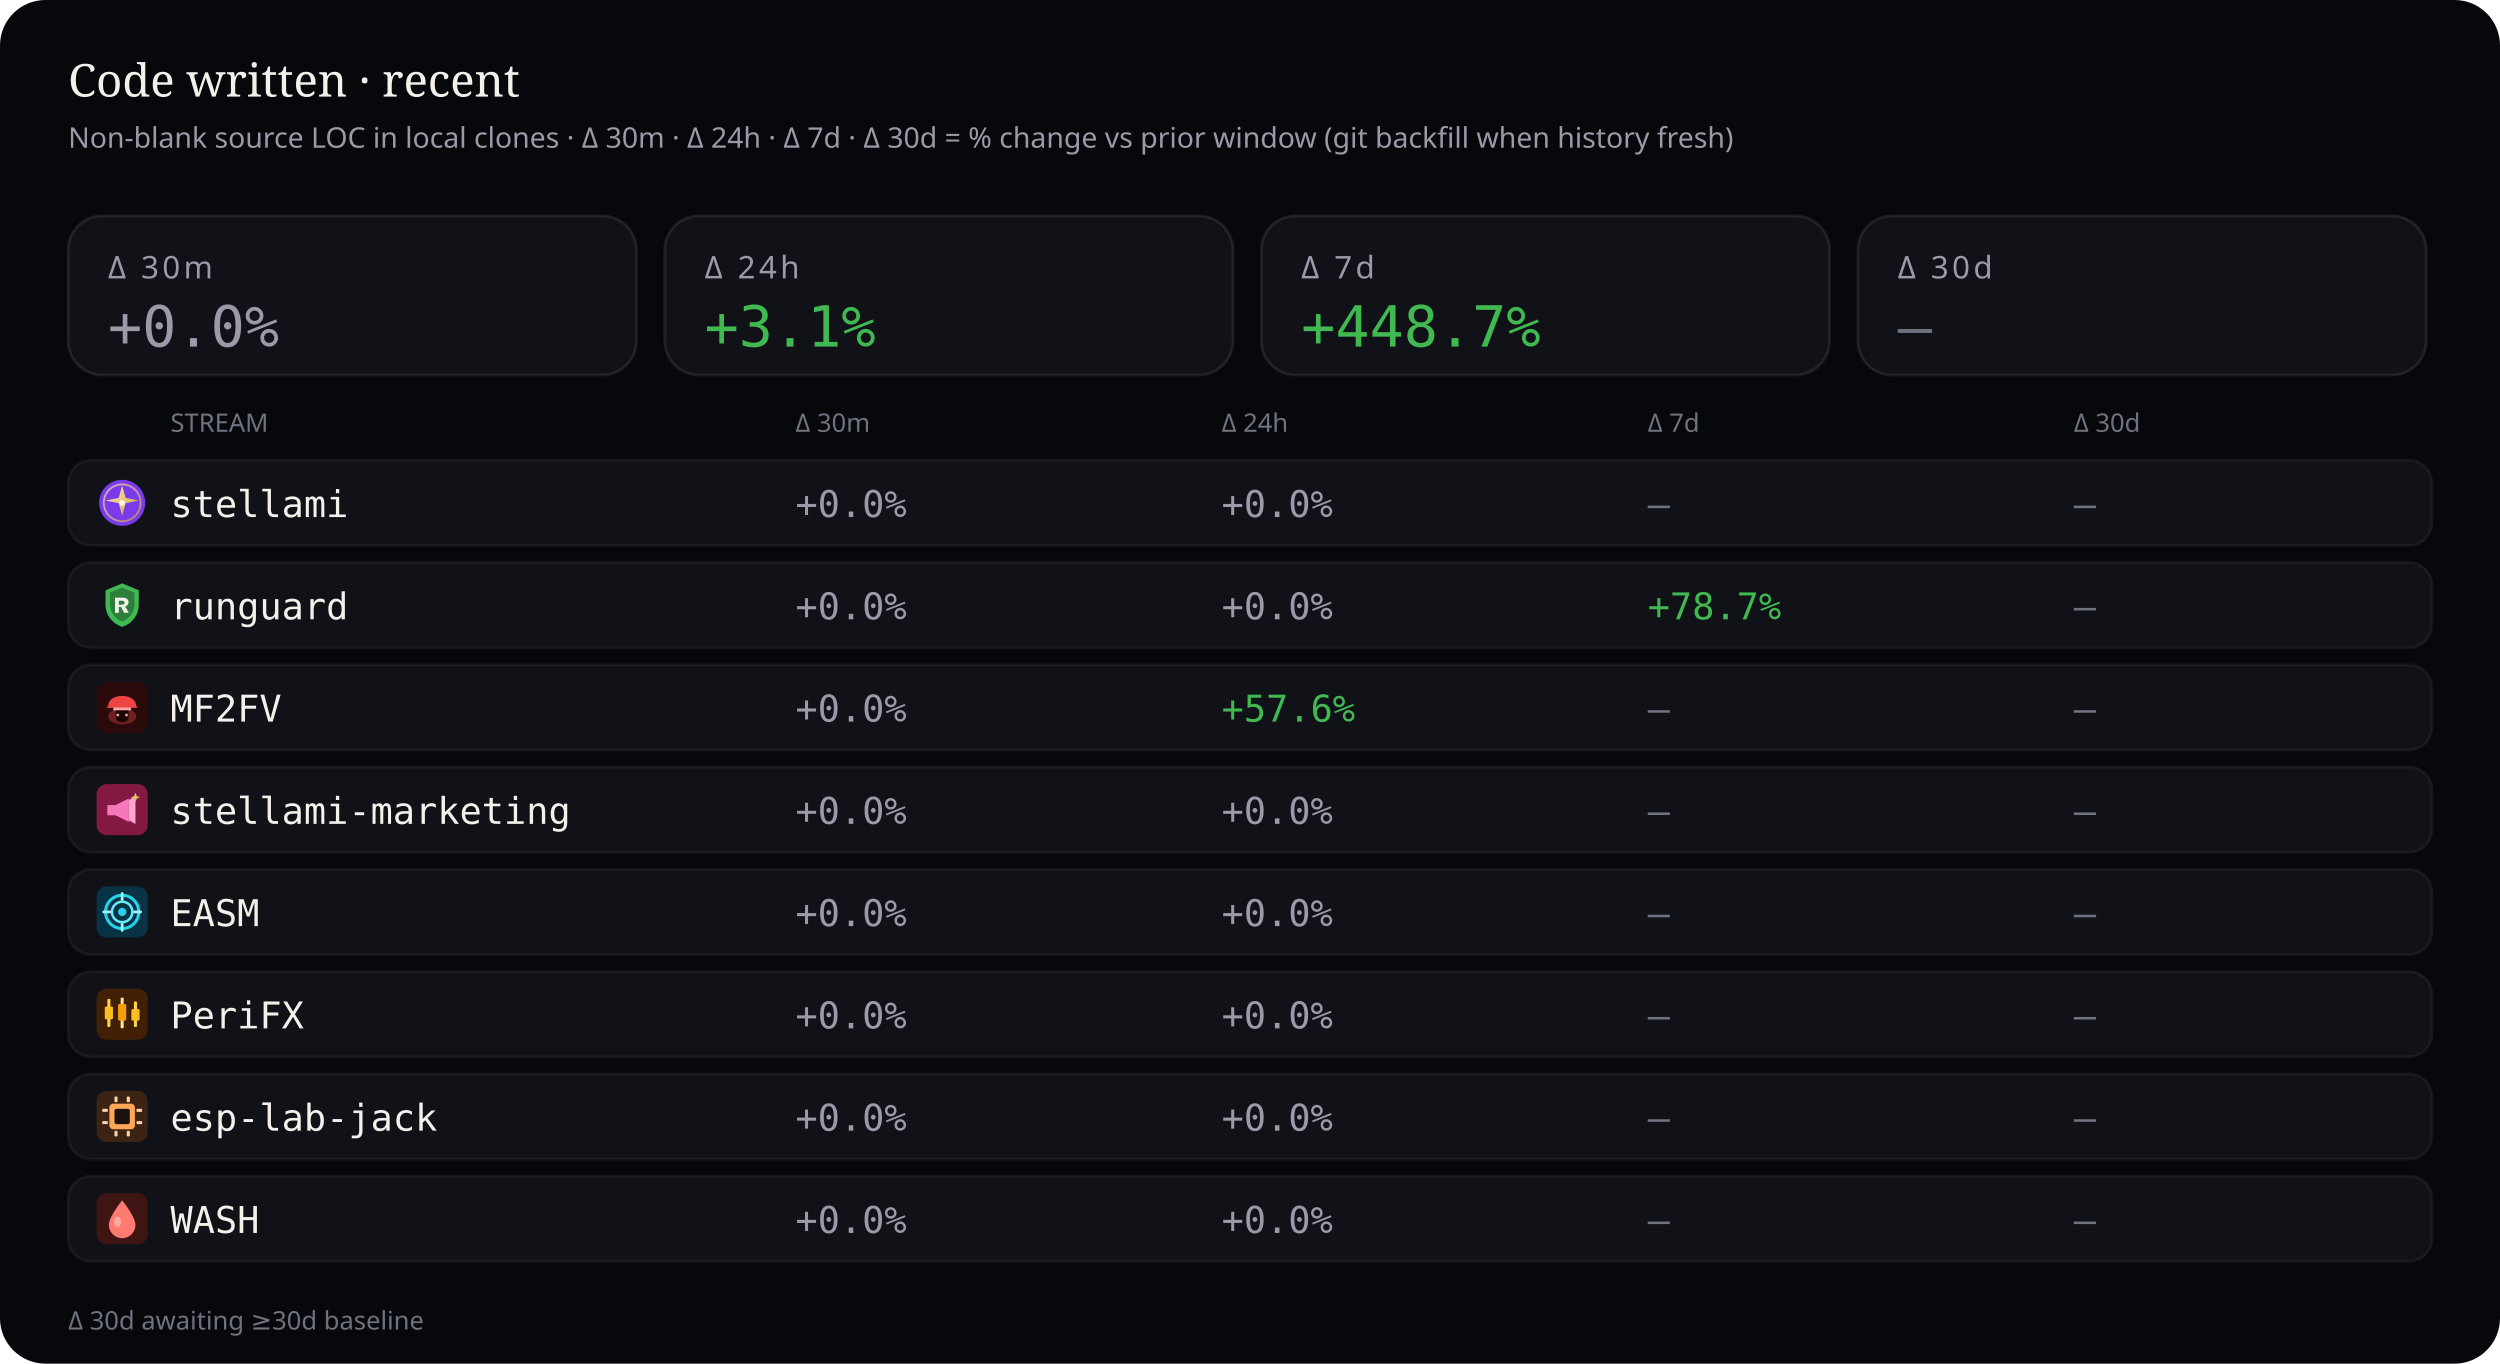
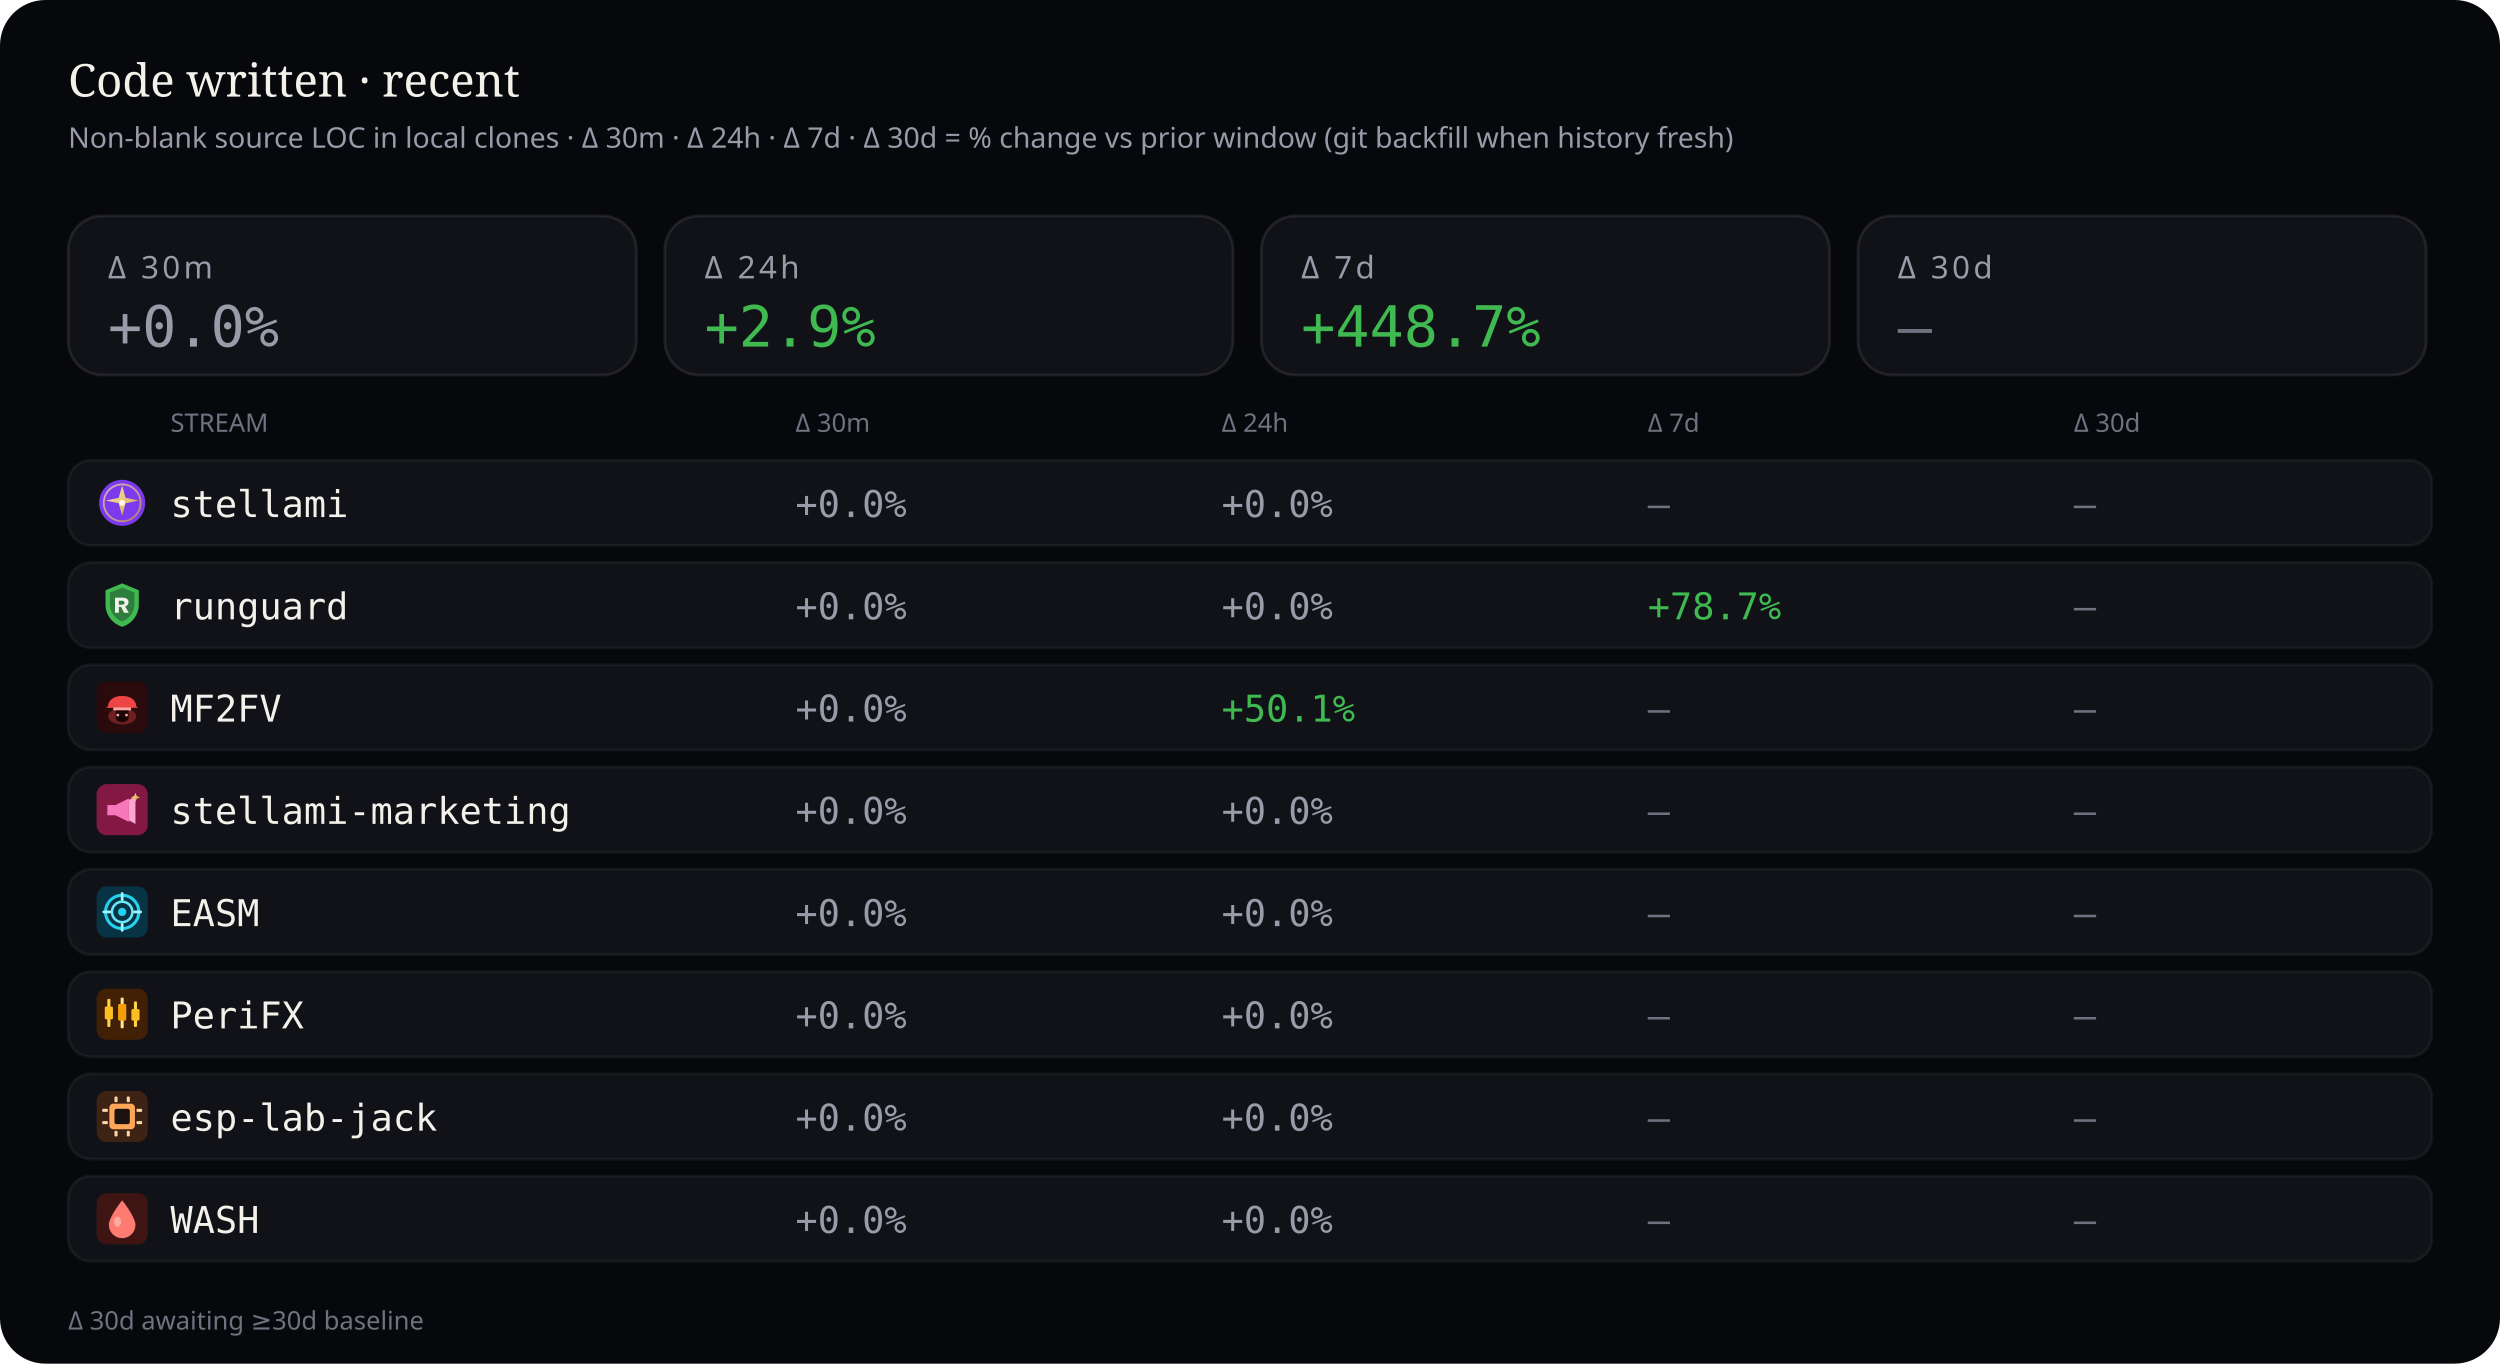
<svg xmlns="http://www.w3.org/2000/svg" viewBox="0 0 880 480" width="880" height="480" role="img" aria-label="Source code deltas — 30 minutes, 24 hours, 7 days, and 30 days">
  <rect width="880" height="480" rx="16" fill="#07080b" />
  <text x="24" y="34" fill="#f4f1ea" font-size="16" font-family="ui-serif, Georgia, serif">Code written · recent</text>
  <text x="24" y="52" fill="#9a9aa8" font-size="10" font-family="ui-sans-serif, system-ui, sans-serif">Non-blank source LOC in local clones · Δ 30m · Δ 24h · Δ 7d · Δ 30d = % change vs prior window (git backfill when history fresh)</text>
  <rect x="24" y="76" width="200" height="56" rx="12" fill="#101218" stroke="rgba(232,228,214,0.10)" />
  <text x="38" y="98" fill="#9a9aa8" font-size="11" font-family="ui-sans-serif, system-ui, sans-serif" letter-spacing="1.2">Δ 30m</text>
  <text x="38" y="122" fill="#9a9aa8" font-size="20" font-family="ui-monospace, SFMono-Regular, monospace">+0.0%</text>
  <rect x="234" y="76" width="200" height="56" rx="12" fill="#101218" stroke="rgba(232,228,214,0.10)" />
  <text x="248" y="98" fill="#9a9aa8" font-size="11" font-family="ui-sans-serif, system-ui, sans-serif" letter-spacing="1.2">Δ 24h</text>
-   <text x="248" y="122" fill="#3fb950" font-size="20" font-family="ui-monospace, SFMono-Regular, monospace">+3.1%</text>
+   <text x="248" y="122" fill="#3fb950" font-size="20" font-family="ui-monospace, SFMono-Regular, monospace">+2.9%</text>
  <rect x="444" y="76" width="200" height="56" rx="12" fill="#101218" stroke="rgba(232,228,214,0.10)" />
  <text x="458" y="98" fill="#9a9aa8" font-size="11" font-family="ui-sans-serif, system-ui, sans-serif" letter-spacing="1.2">Δ 7d</text>
  <text x="458" y="122" fill="#3fb950" font-size="20" font-family="ui-monospace, SFMono-Regular, monospace">+448.7%</text>
  <rect x="654" y="76" width="200" height="56" rx="12" fill="#101218" stroke="rgba(232,228,214,0.10)" />
  <text x="668" y="98" fill="#9a9aa8" font-size="11" font-family="ui-sans-serif, system-ui, sans-serif" letter-spacing="1.2">Δ 30d</text>
  <text x="668" y="122" fill="#6f7380" font-size="20" font-family="ui-monospace, SFMono-Regular, monospace">—</text>
  <text x="60" y="152" fill="#6f7380" font-size="9" font-family="ui-sans-serif, system-ui, sans-serif">STREAM</text>
  <text x="280" y="152" fill="#6f7380" font-size="9" font-family="ui-sans-serif, system-ui, sans-serif">Δ 30m</text>
  <text x="430" y="152" fill="#6f7380" font-size="9" font-family="ui-sans-serif, system-ui, sans-serif">Δ 24h</text>
  <text x="580" y="152" fill="#6f7380" font-size="9" font-family="ui-sans-serif, system-ui, sans-serif">Δ 7d</text>
  <text x="730" y="152" fill="#6f7380" font-size="9" font-family="ui-sans-serif, system-ui, sans-serif">Δ 30d</text>
  <rect x="24" y="162" width="832" height="30" rx="8" fill="#101218" stroke="rgba(232,228,214,0.06)" />
  <g id="stream_logo_stellami" class="stream_logo" data-stream="stellami" transform="translate(34.0,168.0) scale(0.9)" opacity="1.0">
    <defs>
      <linearGradient id="stream_logo_stellami-stellami-gold" x1="0%" y1="0%" x2="100%" y2="100%">
        <stop offset="0%" stop-color="#f5e6a8" />
        <stop offset="55%" stop-color="#e8c57a" />
        <stop offset="100%" stop-color="#c9a227" />
      </linearGradient>
    </defs>
    <circle cx="10" cy="10" r="9" fill="#7c3aed" />
    <circle cx="10" cy="10" r="7.2" fill="none" stroke="url(#stream_logo_stellami-stellami-gold)" stroke-width="0.7" opacity=".7" />
    <path fill="url(#stream_logo_stellami-stellami-gold)" d="M10 3.2 L11.35 8.05 L16.4 9.1 L11.35 10.15 L10 15 L8.65 10.15 L3.6 9.1 L8.65 8.05 Z" />
    <circle cx="10" cy="10" r="1.15" fill="#fff8e8" />
  </g>
  <use class="stream_logo" data-stream="stellami" href="#stream_logo_stellami" x="34.0" y="168.0" width="18" height="18" opacity="0" />
  <text x="60" y="182" fill="#f4f1ea" font-size="13" font-family="ui-monospace, SFMono-Regular, monospace">stellami</text>
  <text x="280" y="182" fill="#9a9aa8" font-size="13" font-family="ui-monospace, SFMono-Regular, monospace">+0.0%</text>
  <text x="430" y="182" fill="#9a9aa8" font-size="13" font-family="ui-monospace, SFMono-Regular, monospace">+0.0%</text>
  <text x="580" y="182" fill="#6f7380" font-size="13" font-family="ui-monospace, SFMono-Regular, monospace">—</text>
  <text x="730" y="182" fill="#6f7380" font-size="13" font-family="ui-monospace, SFMono-Regular, monospace">—</text>
  <rect x="24" y="198" width="832" height="30" rx="8" fill="#101218" stroke="rgba(232,228,214,0.06)" />
  <g id="stream_logo_runguard" class="stream_logo" data-stream="runguard" transform="translate(34.0,204.0) scale(0.9)" opacity="1.0">
    <path fill="#3fb950" d="M10 1.5 L16.5 4.2 V9.8 C16.5 14.1 13.6 17.4 10 18.5 C6.4 17.4 3.5 14.1 3.5 9.8 V4.2 Z" />
    <path fill="#0d1117" fill-opacity=".35" d="M10 3.2 L14.8 5.1 V9.7 C14.8 12.9 12.6 15.4 10 16.4 C7.4 15.4 5.2 12.9 5.2 9.7 V5.1 Z" />
    <path fill="#f4f1ea" d="M7.2 7.1h3.1c1.35 0 2.2.7 2.2 1.75 0 .85-.5 1.45-1.35 1.65L12.6 13h-1.85l-1.2-2.35H8.7V13H7.2V7.1zm1.5 1.2v1.55h1.35c.55 0 .9-.28.9-.75s-.35-.8-.9-.8H8.7z" />
  </g>
  <use class="stream_logo" data-stream="runguard" href="#stream_logo_runguard" x="34.0" y="204.0" width="18" height="18" opacity="0" />
  <text x="60" y="218" fill="#f4f1ea" font-size="13" font-family="ui-monospace, SFMono-Regular, monospace">runguard</text>
  <text x="280" y="218" fill="#9a9aa8" font-size="13" font-family="ui-monospace, SFMono-Regular, monospace">+0.0%</text>
  <text x="430" y="218" fill="#9a9aa8" font-size="13" font-family="ui-monospace, SFMono-Regular, monospace">+0.0%</text>
  <text x="580" y="218" fill="#3fb950" font-size="13" font-family="ui-monospace, SFMono-Regular, monospace">+78.7%</text>
  <text x="730" y="218" fill="#6f7380" font-size="13" font-family="ui-monospace, SFMono-Regular, monospace">—</text>
  <rect x="24" y="234" width="832" height="30" rx="8" fill="#101218" stroke="rgba(232,228,214,0.06)" />
  <g id="stream_logo_mf2fv" class="stream_logo" data-stream="mf2fv" transform="translate(34.0,240.0) scale(0.9)" opacity="1.0">
    <rect width="20" height="20" rx="4" fill="#2a0a0a" />
    <ellipse cx="10" cy="13.5" rx="5.5" ry="3.2" fill="#ef4444" opacity=".35" />
    <path fill="#ef4444" d="M4.5 9.5 C4.5 7.2 6.8 5.5 10 5.5 S15.5 7.2 15.5 9.5 L16.2 10.2 H3.8 Z" />
    <rect x="6.5" y="10" width="7" height="1.2" rx="0.4" fill="#fca5a5" />
    <path fill="#1a0505" d="M7.5 11.2 h5 v2.8 c0 1-1.1 1.8-2.5 1.8 s-2.5-.8-2.5-1.8 v-2.8z" />
    <circle cx="8.3" cy="13" r="0.55" fill="#fca5a5" />
    <circle cx="11.7" cy="13" r="0.55" fill="#fca5a5" />
  </g>
  <use class="stream_logo" data-stream="mf2fv" href="#stream_logo_mf2fv" x="34.0" y="240.0" width="18" height="18" opacity="0" />
  <text x="60" y="254" fill="#f4f1ea" font-size="13" font-family="ui-monospace, SFMono-Regular, monospace">MF2FV</text>
  <text x="280" y="254" fill="#9a9aa8" font-size="13" font-family="ui-monospace, SFMono-Regular, monospace">+0.0%</text>
-   <text x="430" y="254" fill="#3fb950" font-size="13" font-family="ui-monospace, SFMono-Regular, monospace">+57.6%</text>
+   <text x="430" y="254" fill="#3fb950" font-size="13" font-family="ui-monospace, SFMono-Regular, monospace">+50.1%</text>
  <text x="580" y="254" fill="#6f7380" font-size="13" font-family="ui-monospace, SFMono-Regular, monospace">—</text>
  <text x="730" y="254" fill="#6f7380" font-size="13" font-family="ui-monospace, SFMono-Regular, monospace">—</text>
  <rect x="24" y="270" width="832" height="30" rx="8" fill="#101218" stroke="rgba(232,228,214,0.06)" />
  <g id="stream_logo_stellami-marketing" class="stream_logo" data-stream="stellami-marketing" transform="translate(34.0,276.0) scale(0.9)" opacity="1.0">
    <defs>
      <linearGradient id="stream_logo_stellami-marketing-smkt-gold" x1="0%" y1="0%" x2="100%" y2="100%">
        <stop offset="0%" stop-color="#f5e6a8" />
        <stop offset="100%" stop-color="#c9a227" />
      </linearGradient>
    </defs>
    <rect width="20" height="20" rx="4" fill="#831843" />
    <path fill="#f778ba" d="M4.2 8.2h3.2l5.2-2.6v9.2l-5.2-2.6H4.2z" />
    <path fill="#fda4d0" d="M12.6 6.2l2.6-1.4v10.8l-2.6-1.4z" />
    <path fill="url(#stream_logo_stellami-marketing-smkt-gold)" d="M15.2 3.4 L15.7 4.7 L17 5.2 L15.7 5.7 L15.2 7 L14.7 5.7 L13.4 5.2 L14.7 4.7 Z" />
  </g>
  <use class="stream_logo" data-stream="stellami-marketing" href="#stream_logo_stellami-marketing" x="34.0" y="276.0" width="18" height="18" opacity="0" />
  <text x="60" y="290" fill="#f4f1ea" font-size="13" font-family="ui-monospace, SFMono-Regular, monospace">stellami-marketing</text>
  <text x="280" y="290" fill="#9a9aa8" font-size="13" font-family="ui-monospace, SFMono-Regular, monospace">+0.0%</text>
  <text x="430" y="290" fill="#9a9aa8" font-size="13" font-family="ui-monospace, SFMono-Regular, monospace">+0.0%</text>
  <text x="580" y="290" fill="#6f7380" font-size="13" font-family="ui-monospace, SFMono-Regular, monospace">—</text>
  <text x="730" y="290" fill="#6f7380" font-size="13" font-family="ui-monospace, SFMono-Regular, monospace">—</text>
  <rect x="24" y="306" width="832" height="30" rx="8" fill="#101218" stroke="rgba(232,228,214,0.06)" />
  <g id="stream_logo_easm" class="stream_logo" data-stream="easm" transform="translate(34.0,312.0) scale(0.9)" opacity="1.0">
    <rect width="20" height="20" rx="4" fill="#083344" />
    <circle cx="10" cy="10" r="6.5" fill="none" stroke="#22d3ee" stroke-width="1.2" />
    <circle cx="10" cy="10" r="4" fill="none" stroke="#67e8f9" stroke-width="1" />
    <circle cx="10" cy="10" r="1.6" fill="#22d3ee" />
    <path d="M10 2.8 V5.2 M10 14.8 V17.2 M2.8 10 H5.2 M14.8 10 H17.2" stroke="#a5f3fc" stroke-width="1.1" stroke-linecap="round" />
  </g>
  <use class="stream_logo" data-stream="easm" href="#stream_logo_easm" x="34.0" y="312.0" width="18" height="18" opacity="0" />
  <text x="60" y="326" fill="#f4f1ea" font-size="13" font-family="ui-monospace, SFMono-Regular, monospace">EASM</text>
  <text x="280" y="326" fill="#9a9aa8" font-size="13" font-family="ui-monospace, SFMono-Regular, monospace">+0.0%</text>
  <text x="430" y="326" fill="#9a9aa8" font-size="13" font-family="ui-monospace, SFMono-Regular, monospace">+0.0%</text>
  <text x="580" y="326" fill="#6f7380" font-size="13" font-family="ui-monospace, SFMono-Regular, monospace">—</text>
  <text x="730" y="326" fill="#6f7380" font-size="13" font-family="ui-monospace, SFMono-Regular, monospace">—</text>
  <rect x="24" y="342" width="832" height="30" rx="8" fill="#101218" stroke="rgba(232,228,214,0.06)" />
  <g id="stream_logo_peri" class="stream_logo" data-stream="peri" transform="translate(34.0,348.0) scale(0.9)" opacity="1.0">
    <rect width="20" height="20" rx="4" fill="#422006" />
    <rect x="4.2" y="4" width="1.2" height="11" rx="0.4" fill="#fcd34d" />
    <rect x="3.2" y="7" width="3.2" height="5" rx="0.5" fill="#fbbf24" />
    <rect x="9.4" y="3.5" width="1.2" height="12" rx="0.4" fill="#fde68a" />
    <rect x="8.4" y="6" width="3.2" height="6.5" rx="0.5" fill="#f59e0b" />
    <rect x="14.6" y="5" width="1.2" height="10" rx="0.4" fill="#fcd34d" />
    <rect x="13.6" y="8" width="3.2" height="4.5" rx="0.5" fill="#fbbf24" />
  </g>
  <use class="stream_logo" data-stream="peri" href="#stream_logo_peri" x="34.0" y="348.0" width="18" height="18" opacity="0" />
  <text x="60" y="362" fill="#f4f1ea" font-size="13" font-family="ui-monospace, SFMono-Regular, monospace">PeriFX</text>
  <text x="280" y="362" fill="#9a9aa8" font-size="13" font-family="ui-monospace, SFMono-Regular, monospace">+0.0%</text>
  <text x="430" y="362" fill="#9a9aa8" font-size="13" font-family="ui-monospace, SFMono-Regular, monospace">+0.0%</text>
  <text x="580" y="362" fill="#6f7380" font-size="13" font-family="ui-monospace, SFMono-Regular, monospace">—</text>
  <text x="730" y="362" fill="#6f7380" font-size="13" font-family="ui-monospace, SFMono-Regular, monospace">—</text>
  <rect x="24" y="378" width="832" height="30" rx="8" fill="#101218" stroke="rgba(232,228,214,0.06)" />
  <g id="stream_logo_esp-lab-jack" class="stream_logo" data-stream="esp-lab-jack" transform="translate(34.0,384.0) scale(0.9)" opacity="1.0">
    <rect width="20" height="20" rx="4" fill="#3d2314" />
    <rect x="5" y="5" width="10" height="10" rx="1.5" fill="#ffa657" />
    <rect x="7" y="7" width="6" height="6" rx="0.8" fill="#1c1210" />
    <rect x="2.2" y="7" width="2.2" height="1.2" rx="0.3" fill="#ffd4a8" />
    <rect x="2.2" y="11.8" width="2.2" height="1.2" rx="0.3" fill="#ffd4a8" />
    <rect x="15.6" y="7" width="2.2" height="1.2" rx="0.3" fill="#ffd4a8" />
    <rect x="15.6" y="11.8" width="2.2" height="1.2" rx="0.3" fill="#ffd4a8" />
    <rect x="7" y="2.2" width="1.2" height="2.2" rx="0.3" fill="#ffd4a8" />
    <rect x="11.8" y="2.2" width="1.2" height="2.2" rx="0.3" fill="#ffd4a8" />
    <rect x="7" y="15.6" width="1.2" height="2.2" rx="0.3" fill="#ffd4a8" />
    <rect x="11.8" y="15.6" width="1.2" height="2.2" rx="0.3" fill="#ffd4a8" />
  </g>
  <use class="stream_logo" data-stream="esp-lab-jack" href="#stream_logo_esp-lab-jack" x="34.0" y="384.0" width="18" height="18" opacity="0" />
  <text x="60" y="398" fill="#f4f1ea" font-size="13" font-family="ui-monospace, SFMono-Regular, monospace">esp-lab-jack</text>
  <text x="280" y="398" fill="#9a9aa8" font-size="13" font-family="ui-monospace, SFMono-Regular, monospace">+0.0%</text>
  <text x="430" y="398" fill="#9a9aa8" font-size="13" font-family="ui-monospace, SFMono-Regular, monospace">+0.0%</text>
  <text x="580" y="398" fill="#6f7380" font-size="13" font-family="ui-monospace, SFMono-Regular, monospace">—</text>
  <text x="730" y="398" fill="#6f7380" font-size="13" font-family="ui-monospace, SFMono-Regular, monospace">—</text>
  <rect x="24" y="414" width="832" height="30" rx="8" fill="#101218" stroke="rgba(232,228,214,0.06)" />
  <g id="stream_logo_wash" class="stream_logo" data-stream="wash" transform="translate(34.0,420.0) scale(0.9)" opacity="1.0">
    <rect width="20" height="20" rx="4" fill="#3f1513" />
    <path fill="#ff7b72" d="M10 2.8 C10 2.8 15.2 9.2 15.2 12.4 A5.2 5.2 0 0 1 4.8 12.4 C4.8 9.2 10 2.8 10 2.8 Z" />
    <ellipse cx="8.2" cy="11.2" rx="1.4" ry="2" fill="#ffd0cc" opacity=".55" />
  </g>
  <use class="stream_logo" data-stream="wash" href="#stream_logo_wash" x="34.0" y="420.0" width="18" height="18" opacity="0" />
  <text x="60" y="434" fill="#f4f1ea" font-size="13" font-family="ui-monospace, SFMono-Regular, monospace">WASH</text>
  <text x="280" y="434" fill="#9a9aa8" font-size="13" font-family="ui-monospace, SFMono-Regular, monospace">+0.0%</text>
  <text x="430" y="434" fill="#9a9aa8" font-size="13" font-family="ui-monospace, SFMono-Regular, monospace">+0.0%</text>
  <text x="580" y="434" fill="#6f7380" font-size="13" font-family="ui-monospace, SFMono-Regular, monospace">—</text>
  <text x="730" y="434" fill="#6f7380" font-size="13" font-family="ui-monospace, SFMono-Regular, monospace">—</text>
  <text x="24" y="468" fill="#6f7380" font-size="9" font-family="ui-sans-serif, system-ui, sans-serif">Δ 30d awaiting ≥30d baseline</text>
</svg>
